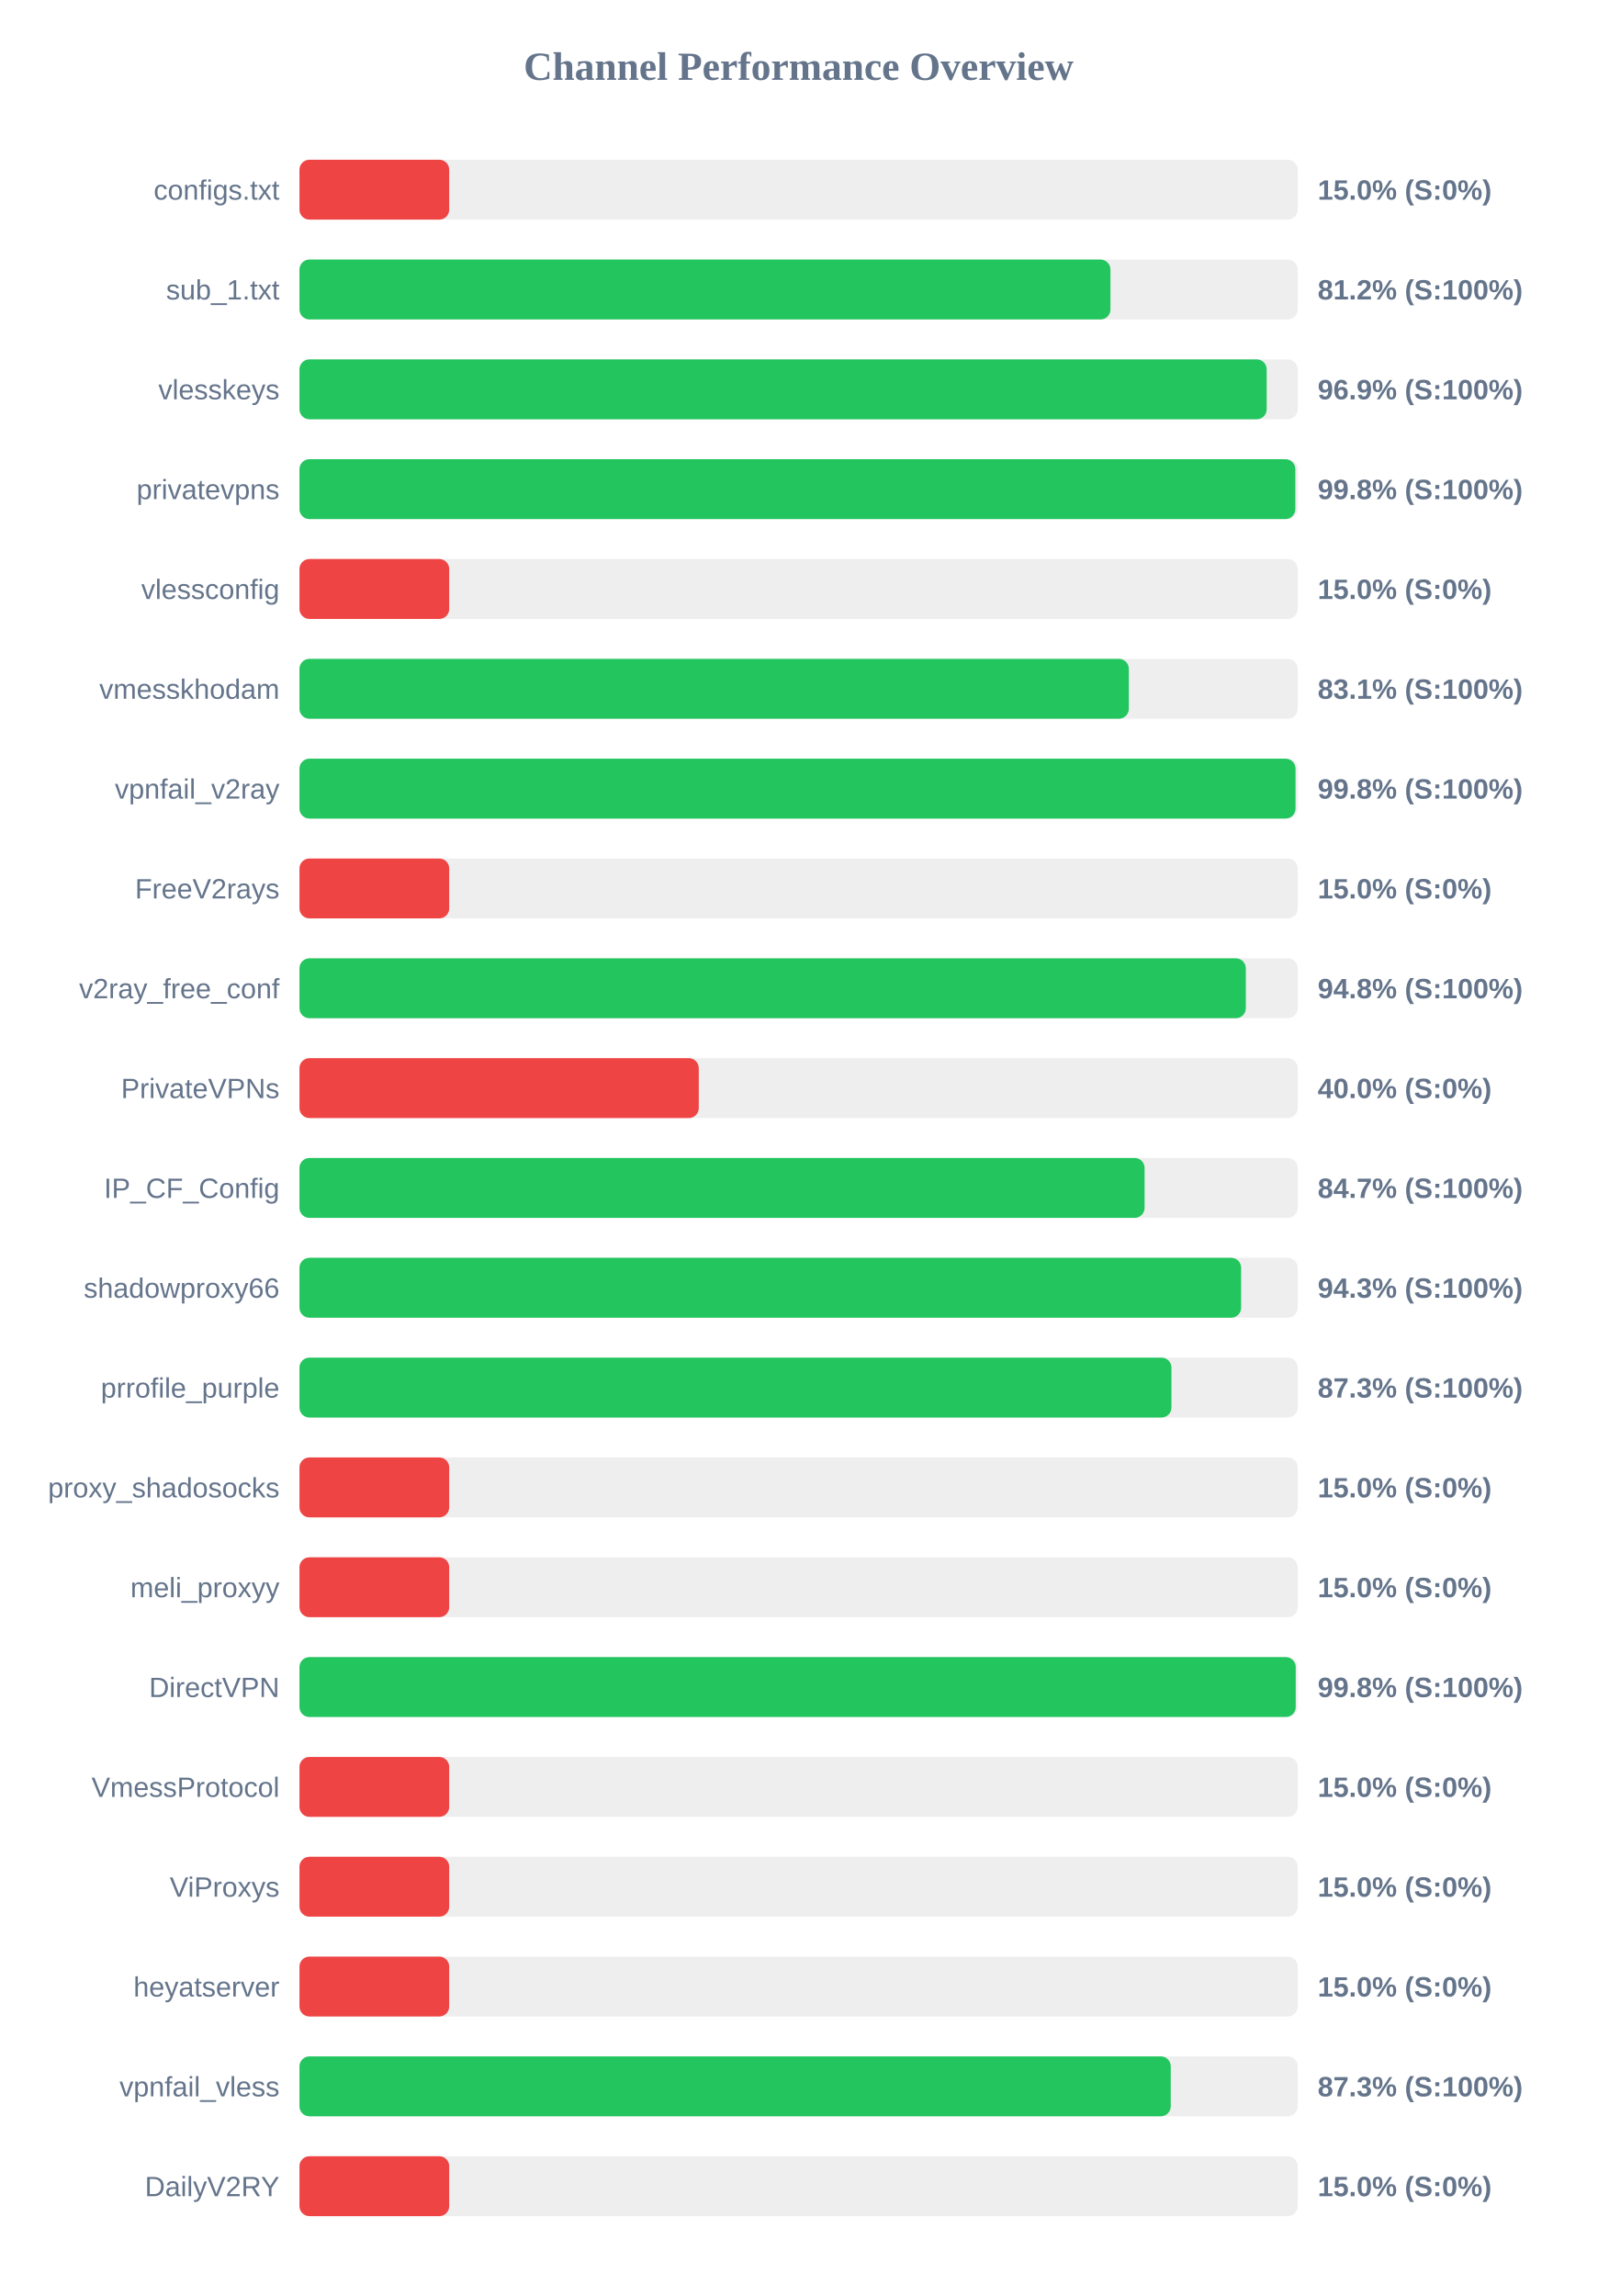
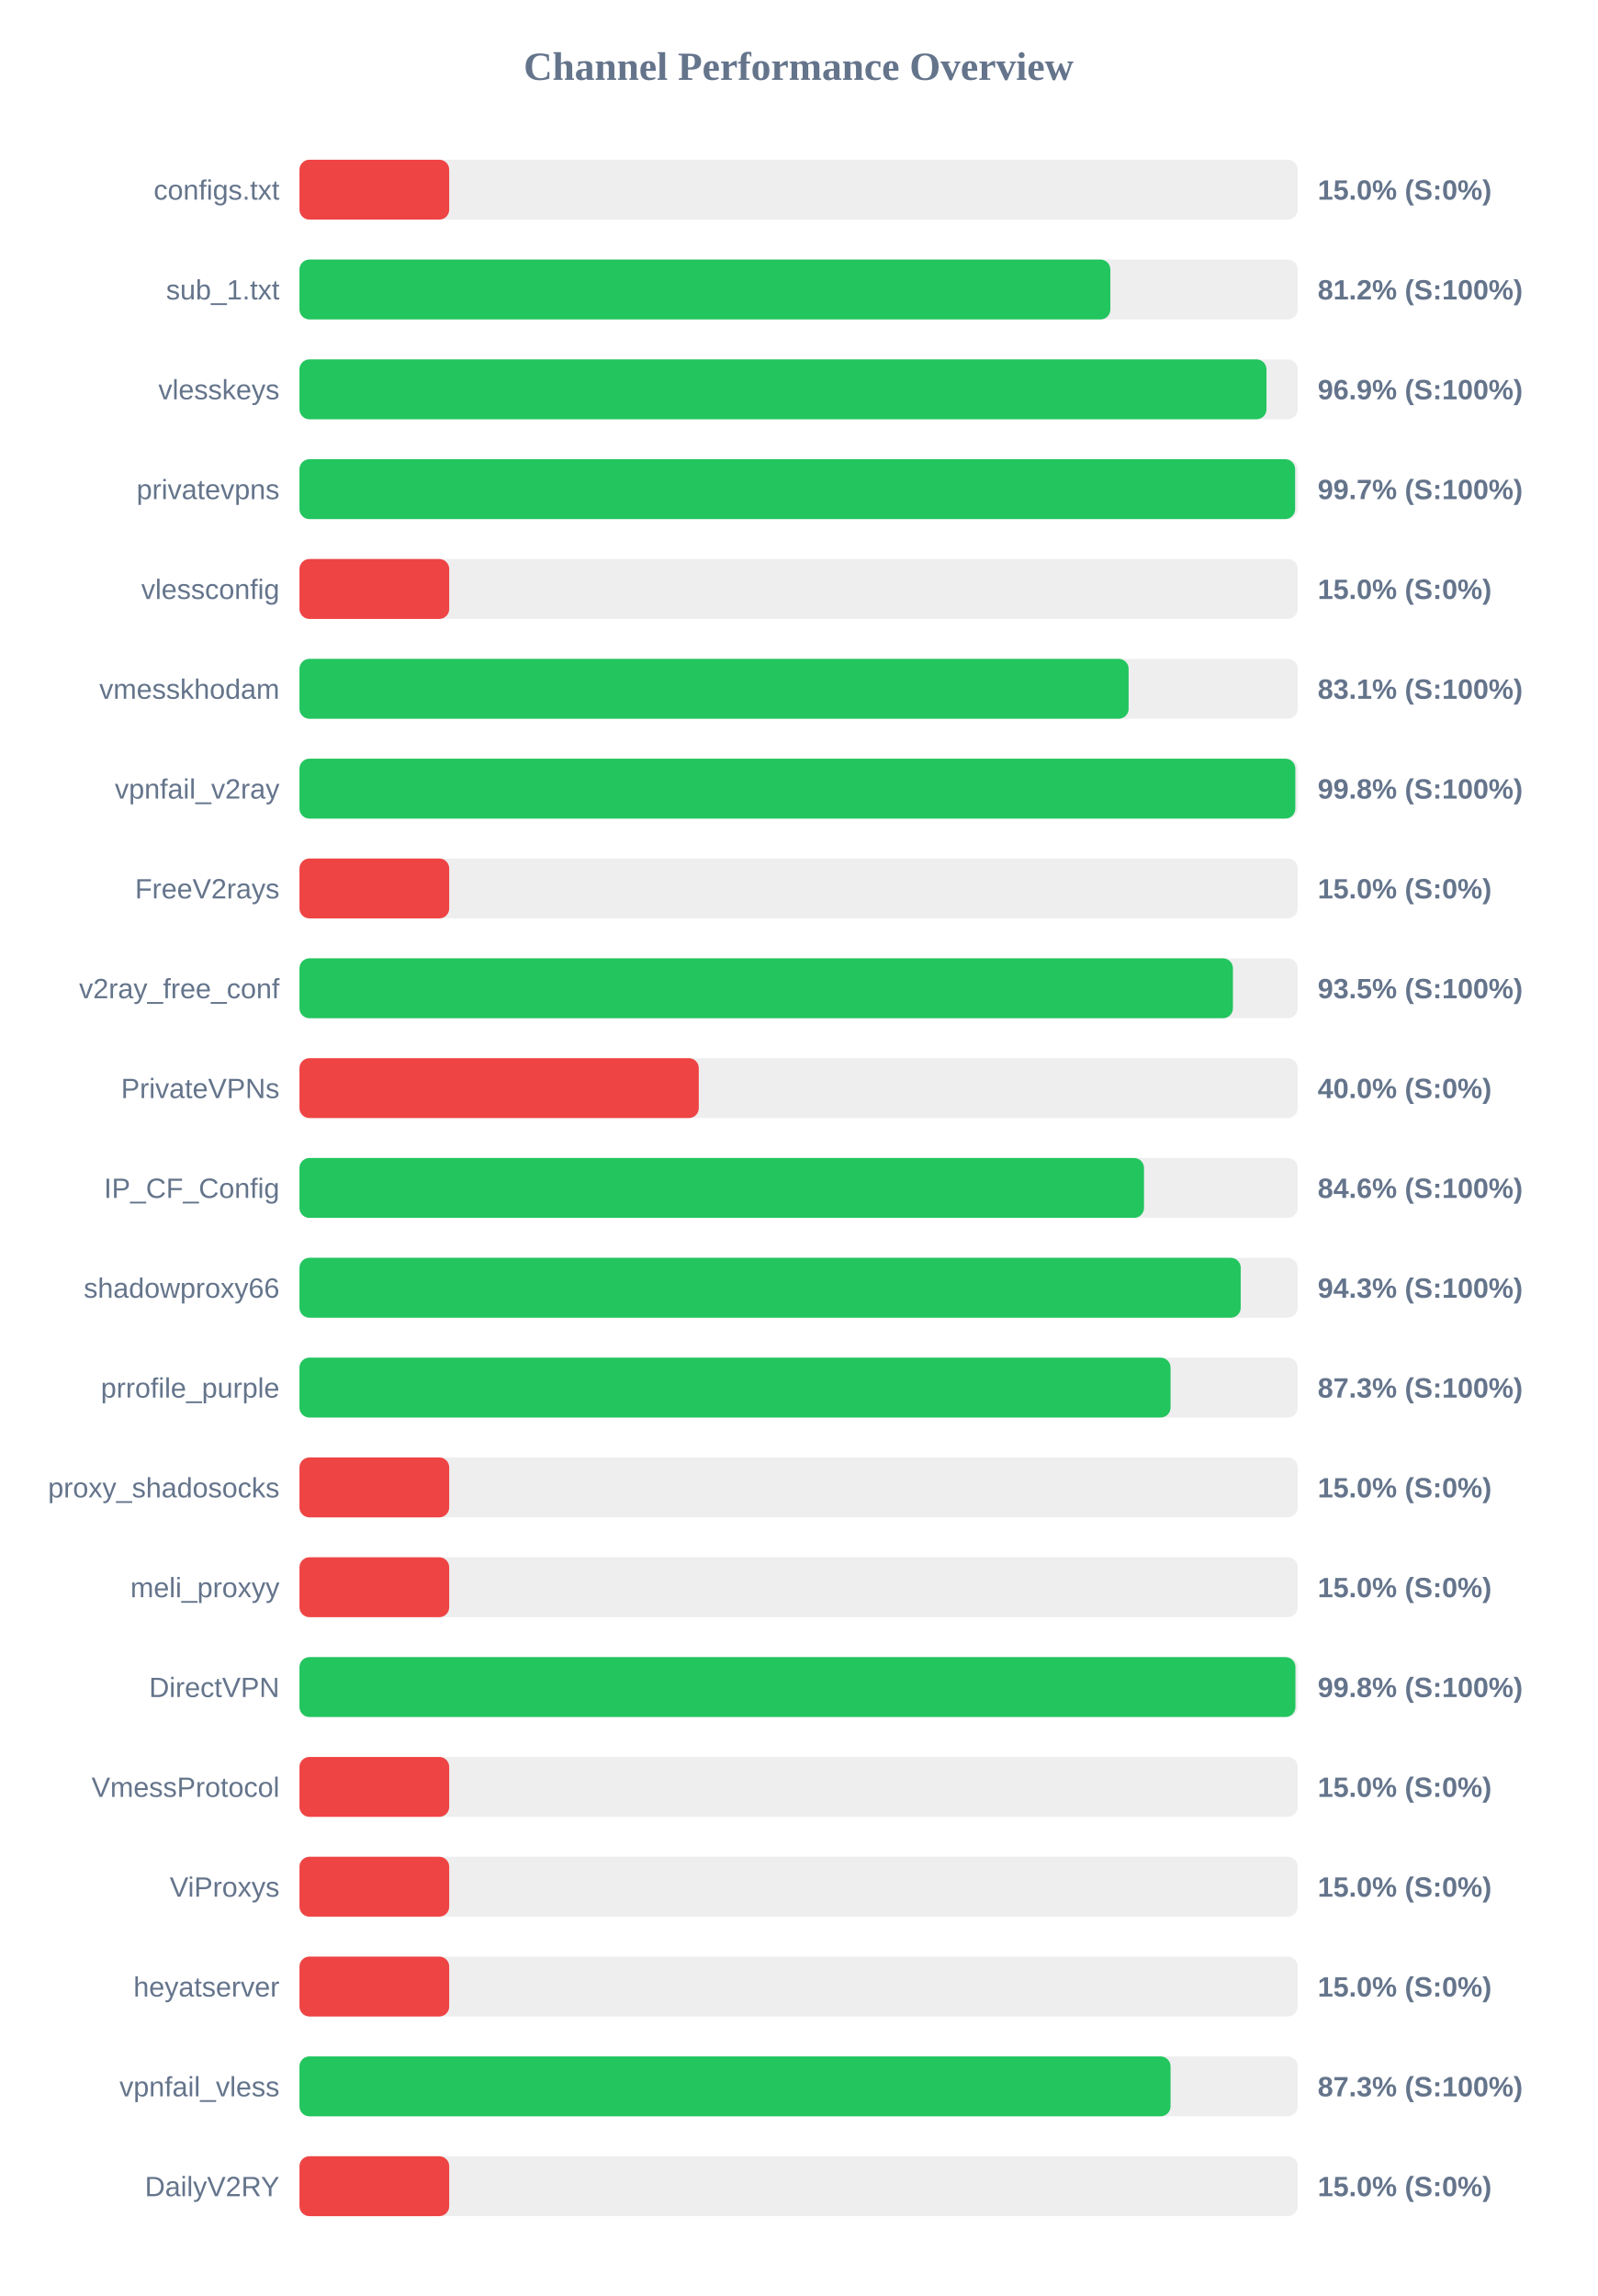
<svg xmlns="http://www.w3.org/2000/svg" width="800" height="1150" version="1.1">
  <style>
        .row { font: 14px Arial; fill: #64748b; }
        .score { font: bold 14px Arial; fill: #64748b; }
    </style>
  <text x="400" y="40" text-anchor="middle" font-size="20px" font-weight="bold" fill="#64748b">Channel Performance Overview</text>
  <rect x="150" y="80" width="500" height="30" fill="#eee" rx="5" />
  <rect x="150" y="80" width="75.0" height="30" fill="#ef4444" rx="5" />
  <text x="140" y="100" text-anchor="end" class="row">configs.txt</text>
  <text x="660" y="100" text-anchor="start" class="score">15.0% (S:0%)</text>
  <rect x="150" y="130" width="500" height="30" fill="#eee" rx="5" />
-   <rect x="150" y="130" width="406.2" height="30" fill="#22c55e" rx="5" />
+   <rect x="150" y="130" width="406.15" height="30" fill="#22c55e" rx="5" />
  <text x="140" y="150" text-anchor="end" class="row">sub_1.txt</text>
  <text x="660" y="150" text-anchor="start" class="score">81.2% (S:100%)</text>
  <rect x="150" y="180" width="500" height="30" fill="#eee" rx="5" />
-   <rect x="150" y="180" width="484.45" height="30" fill="#22c55e" rx="5" />
+   <rect x="150" y="180" width="484.35" height="30" fill="#22c55e" rx="5" />
  <text x="140" y="200" text-anchor="end" class="row">vlesskeys</text>
  <text x="660" y="200" text-anchor="start" class="score">96.9% (S:100%)</text>
  <rect x="150" y="230" width="500" height="30" fill="#eee" rx="5" />
-   <rect x="150" y="230" width="498.8" height="30" fill="#22c55e" rx="5" />
+   <rect x="150" y="230" width="498.7" height="30" fill="#22c55e" rx="5" />
  <text x="140" y="250" text-anchor="end" class="row">privatevpns</text>
-   <text x="660" y="250" text-anchor="start" class="score">99.8% (S:100%)</text>
+   <text x="660" y="250" text-anchor="start" class="score">99.7% (S:100%)</text>
  <rect x="150" y="280" width="500" height="30" fill="#eee" rx="5" />
  <rect x="150" y="280" width="75.0" height="30" fill="#ef4444" rx="5" />
  <text x="140" y="300" text-anchor="end" class="row">vlessconfig</text>
  <text x="660" y="300" text-anchor="start" class="score">15.0% (S:0%)</text>
  <rect x="150" y="330" width="500" height="30" fill="#eee" rx="5" />
-   <rect x="150" y="330" width="415.4" height="30" fill="#22c55e" rx="5" />
+   <rect x="150" y="330" width="415.3" height="30" fill="#22c55e" rx="5" />
  <text x="140" y="350" text-anchor="end" class="row">vmesskhodam</text>
  <text x="660" y="350" text-anchor="start" class="score">83.1% (S:100%)</text>
  <rect x="150" y="380" width="500" height="30" fill="#eee" rx="5" />
-   <rect x="150" y="380" width="498.9" height="30" fill="#22c55e" rx="5" />
+   <rect x="150" y="380" width="498.8" height="30" fill="#22c55e" rx="5" />
  <text x="140" y="400" text-anchor="end" class="row">vpnfail_v2ray</text>
  <text x="660" y="400" text-anchor="start" class="score">99.8% (S:100%)</text>
  <rect x="150" y="430" width="500" height="30" fill="#eee" rx="5" />
  <rect x="150" y="430" width="75.0" height="30" fill="#ef4444" rx="5" />
  <text x="140" y="450" text-anchor="end" class="row">FreeV2rays</text>
  <text x="660" y="450" text-anchor="start" class="score">15.0% (S:0%)</text>
  <rect x="150" y="480" width="500" height="30" fill="#eee" rx="5" />
-   <rect x="150" y="480" width="474.0" height="30" fill="#22c55e" rx="5" />
+   <rect x="150" y="480" width="467.55" height="30" fill="#22c55e" rx="5" />
  <text x="140" y="500" text-anchor="end" class="row">v2ray_free_conf</text>
-   <text x="660" y="500" text-anchor="start" class="score">94.8% (S:100%)</text>
+   <text x="660" y="500" text-anchor="start" class="score">93.5% (S:100%)</text>
  <rect x="150" y="530" width="500" height="30" fill="#eee" rx="5" />
  <rect x="150" y="530" width="200.0" height="30" fill="#ef4444" rx="5" />
  <text x="140" y="550" text-anchor="end" class="row">PrivateVPNs</text>
  <text x="660" y="550" text-anchor="start" class="score">40.0% (S:0%)</text>
  <rect x="150" y="580" width="500" height="30" fill="#eee" rx="5" />
-   <rect x="150" y="580" width="423.3" height="30" fill="#22c55e" rx="5" />
+   <rect x="150" y="580" width="423.0" height="30" fill="#22c55e" rx="5" />
  <text x="140" y="600" text-anchor="end" class="row">IP_CF_Config</text>
-   <text x="660" y="600" text-anchor="start" class="score">84.7% (S:100%)</text>
+   <text x="660" y="600" text-anchor="start" class="score">84.6% (S:100%)</text>
  <rect x="150" y="630" width="500" height="30" fill="#eee" rx="5" />
-   <rect x="150" y="630" width="471.65" height="30" fill="#22c55e" rx="5" />
+   <rect x="150" y="630" width="471.45" height="30" fill="#22c55e" rx="5" />
  <text x="140" y="650" text-anchor="end" class="row">shadowproxy66</text>
  <text x="660" y="650" text-anchor="start" class="score">94.3% (S:100%)</text>
  <rect x="150" y="680" width="500" height="30" fill="#eee" rx="5" />
-   <rect x="150" y="680" width="436.75" height="30" fill="#22c55e" rx="5" />
+   <rect x="150" y="680" width="436.3" height="30" fill="#22c55e" rx="5" />
  <text x="140" y="700" text-anchor="end" class="row">prrofile_purple</text>
  <text x="660" y="700" text-anchor="start" class="score">87.3% (S:100%)</text>
  <rect x="150" y="730" width="500" height="30" fill="#eee" rx="5" />
  <rect x="150" y="730" width="75.0" height="30" fill="#ef4444" rx="5" />
  <text x="140" y="750" text-anchor="end" class="row">proxy_shadosocks</text>
  <text x="660" y="750" text-anchor="start" class="score">15.0% (S:0%)</text>
  <rect x="150" y="780" width="500" height="30" fill="#eee" rx="5" />
  <rect x="150" y="780" width="75.0" height="30" fill="#ef4444" rx="5" />
  <text x="140" y="800" text-anchor="end" class="row">meli_proxyy</text>
  <text x="660" y="800" text-anchor="start" class="score">15.0% (S:0%)</text>
  <rect x="150" y="830" width="500" height="30" fill="#eee" rx="5" />
-   <rect x="150" y="830" width="499.0" height="30" fill="#22c55e" rx="5" />
+   <rect x="150" y="830" width="498.85" height="30" fill="#22c55e" rx="5" />
  <text x="140" y="850" text-anchor="end" class="row">DirectVPN</text>
  <text x="660" y="850" text-anchor="start" class="score">99.8% (S:100%)</text>
  <rect x="150" y="880" width="500" height="30" fill="#eee" rx="5" />
  <rect x="150" y="880" width="75.0" height="30" fill="#ef4444" rx="5" />
  <text x="140" y="900" text-anchor="end" class="row">VmessProtocol</text>
  <text x="660" y="900" text-anchor="start" class="score">15.0% (S:0%)</text>
  <rect x="150" y="930" width="500" height="30" fill="#eee" rx="5" />
  <rect x="150" y="930" width="75.0" height="30" fill="#ef4444" rx="5" />
  <text x="140" y="950" text-anchor="end" class="row">ViProxys</text>
  <text x="660" y="950" text-anchor="start" class="score">15.0% (S:0%)</text>
  <rect x="150" y="980" width="500" height="30" fill="#eee" rx="5" />
  <rect x="150" y="980" width="75.0" height="30" fill="#ef4444" rx="5" />
  <text x="140" y="1000" text-anchor="end" class="row">heyatserver</text>
  <text x="660" y="1000" text-anchor="start" class="score">15.0% (S:0%)</text>
  <rect x="150" y="1030" width="500" height="30" fill="#eee" rx="5" />
-   <rect x="150" y="1030" width="436.4" height="30" fill="#22c55e" rx="5" />
+   <rect x="150" y="1030" width="436.3" height="30" fill="#22c55e" rx="5" />
  <text x="140" y="1050" text-anchor="end" class="row">vpnfail_vless</text>
  <text x="660" y="1050" text-anchor="start" class="score">87.3% (S:100%)</text>
  <rect x="150" y="1080" width="500" height="30" fill="#eee" rx="5" />
  <rect x="150" y="1080" width="75.0" height="30" fill="#ef4444" rx="5" />
  <text x="140" y="1100" text-anchor="end" class="row">DailyV2RY</text>
  <text x="660" y="1100" text-anchor="start" class="score">15.0% (S:0%)</text>
</svg>
